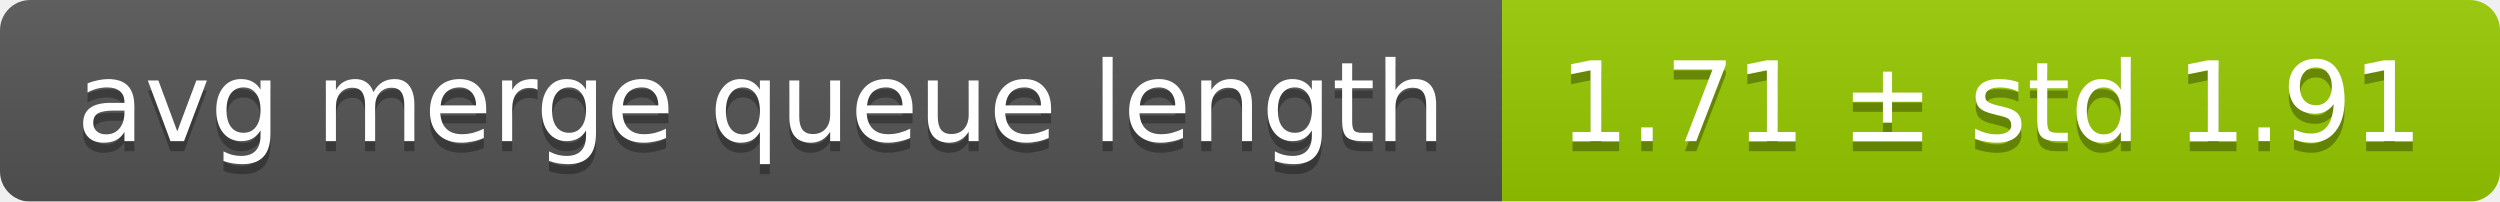
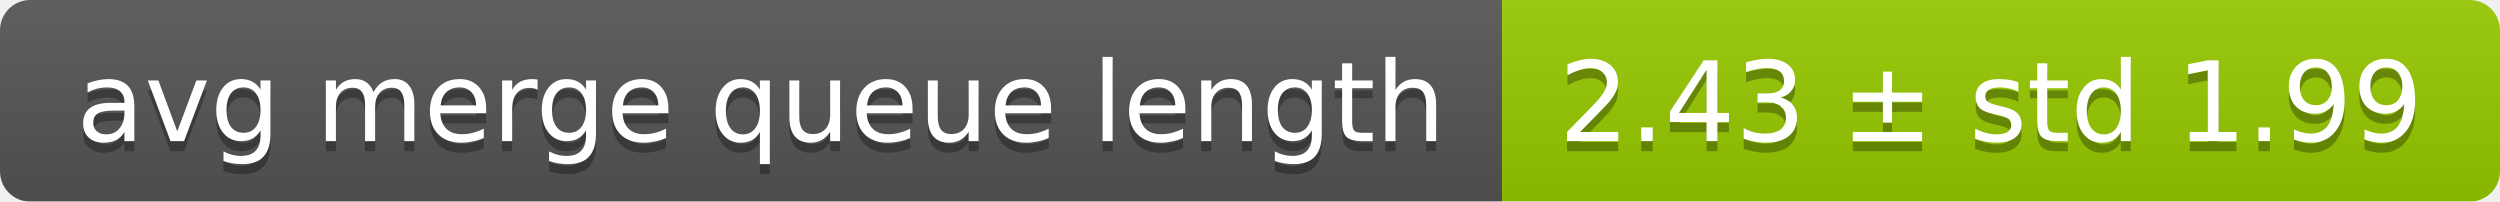
<svg xmlns="http://www.w3.org/2000/svg" width="248" height="20">
  <linearGradient id="smooth" x2="0" y2="100%">
    <stop offset="0" stop-color="#bbb" stop-opacity=".1" />
    <stop offset="1" stop-opacity=".1" />
  </linearGradient>
  <mask id="round">
    <rect width="248" height="20" rx="3" fill="#fff" />
  </mask>
  <g mask="url(#round)">
    <rect width="149" height="20" fill="#555" />
    <rect x="149" width="99" height="20" fill="#97ca00" />
    <rect width="248" height="20" fill="url(#smooth)" />
  </g>
  <g fill="#fff" text-anchor="middle" font-family="DejaVu Sans,Verdana,Geneva,sans-serif" font-size="11">
    <text x="75.5" y="15" fill="#010101" fill-opacity=".3">avg merge queue length</text>
    <text x="75.5" y="14">avg merge queue length</text>
-     <text x="197.5" y="15" fill="#010101" fill-opacity=".3">1.71 ± std 1.91</text>
-     <text x="197.5" y="14">1.71 ± std 1.91</text>
+     <text x="197.5" y="15" fill="#010101" fill-opacity=".3">2.43 ± std 1.99</text>
+     <text x="197.5" y="14">2.43 ± std 1.99</text>
  </g>
</svg>
